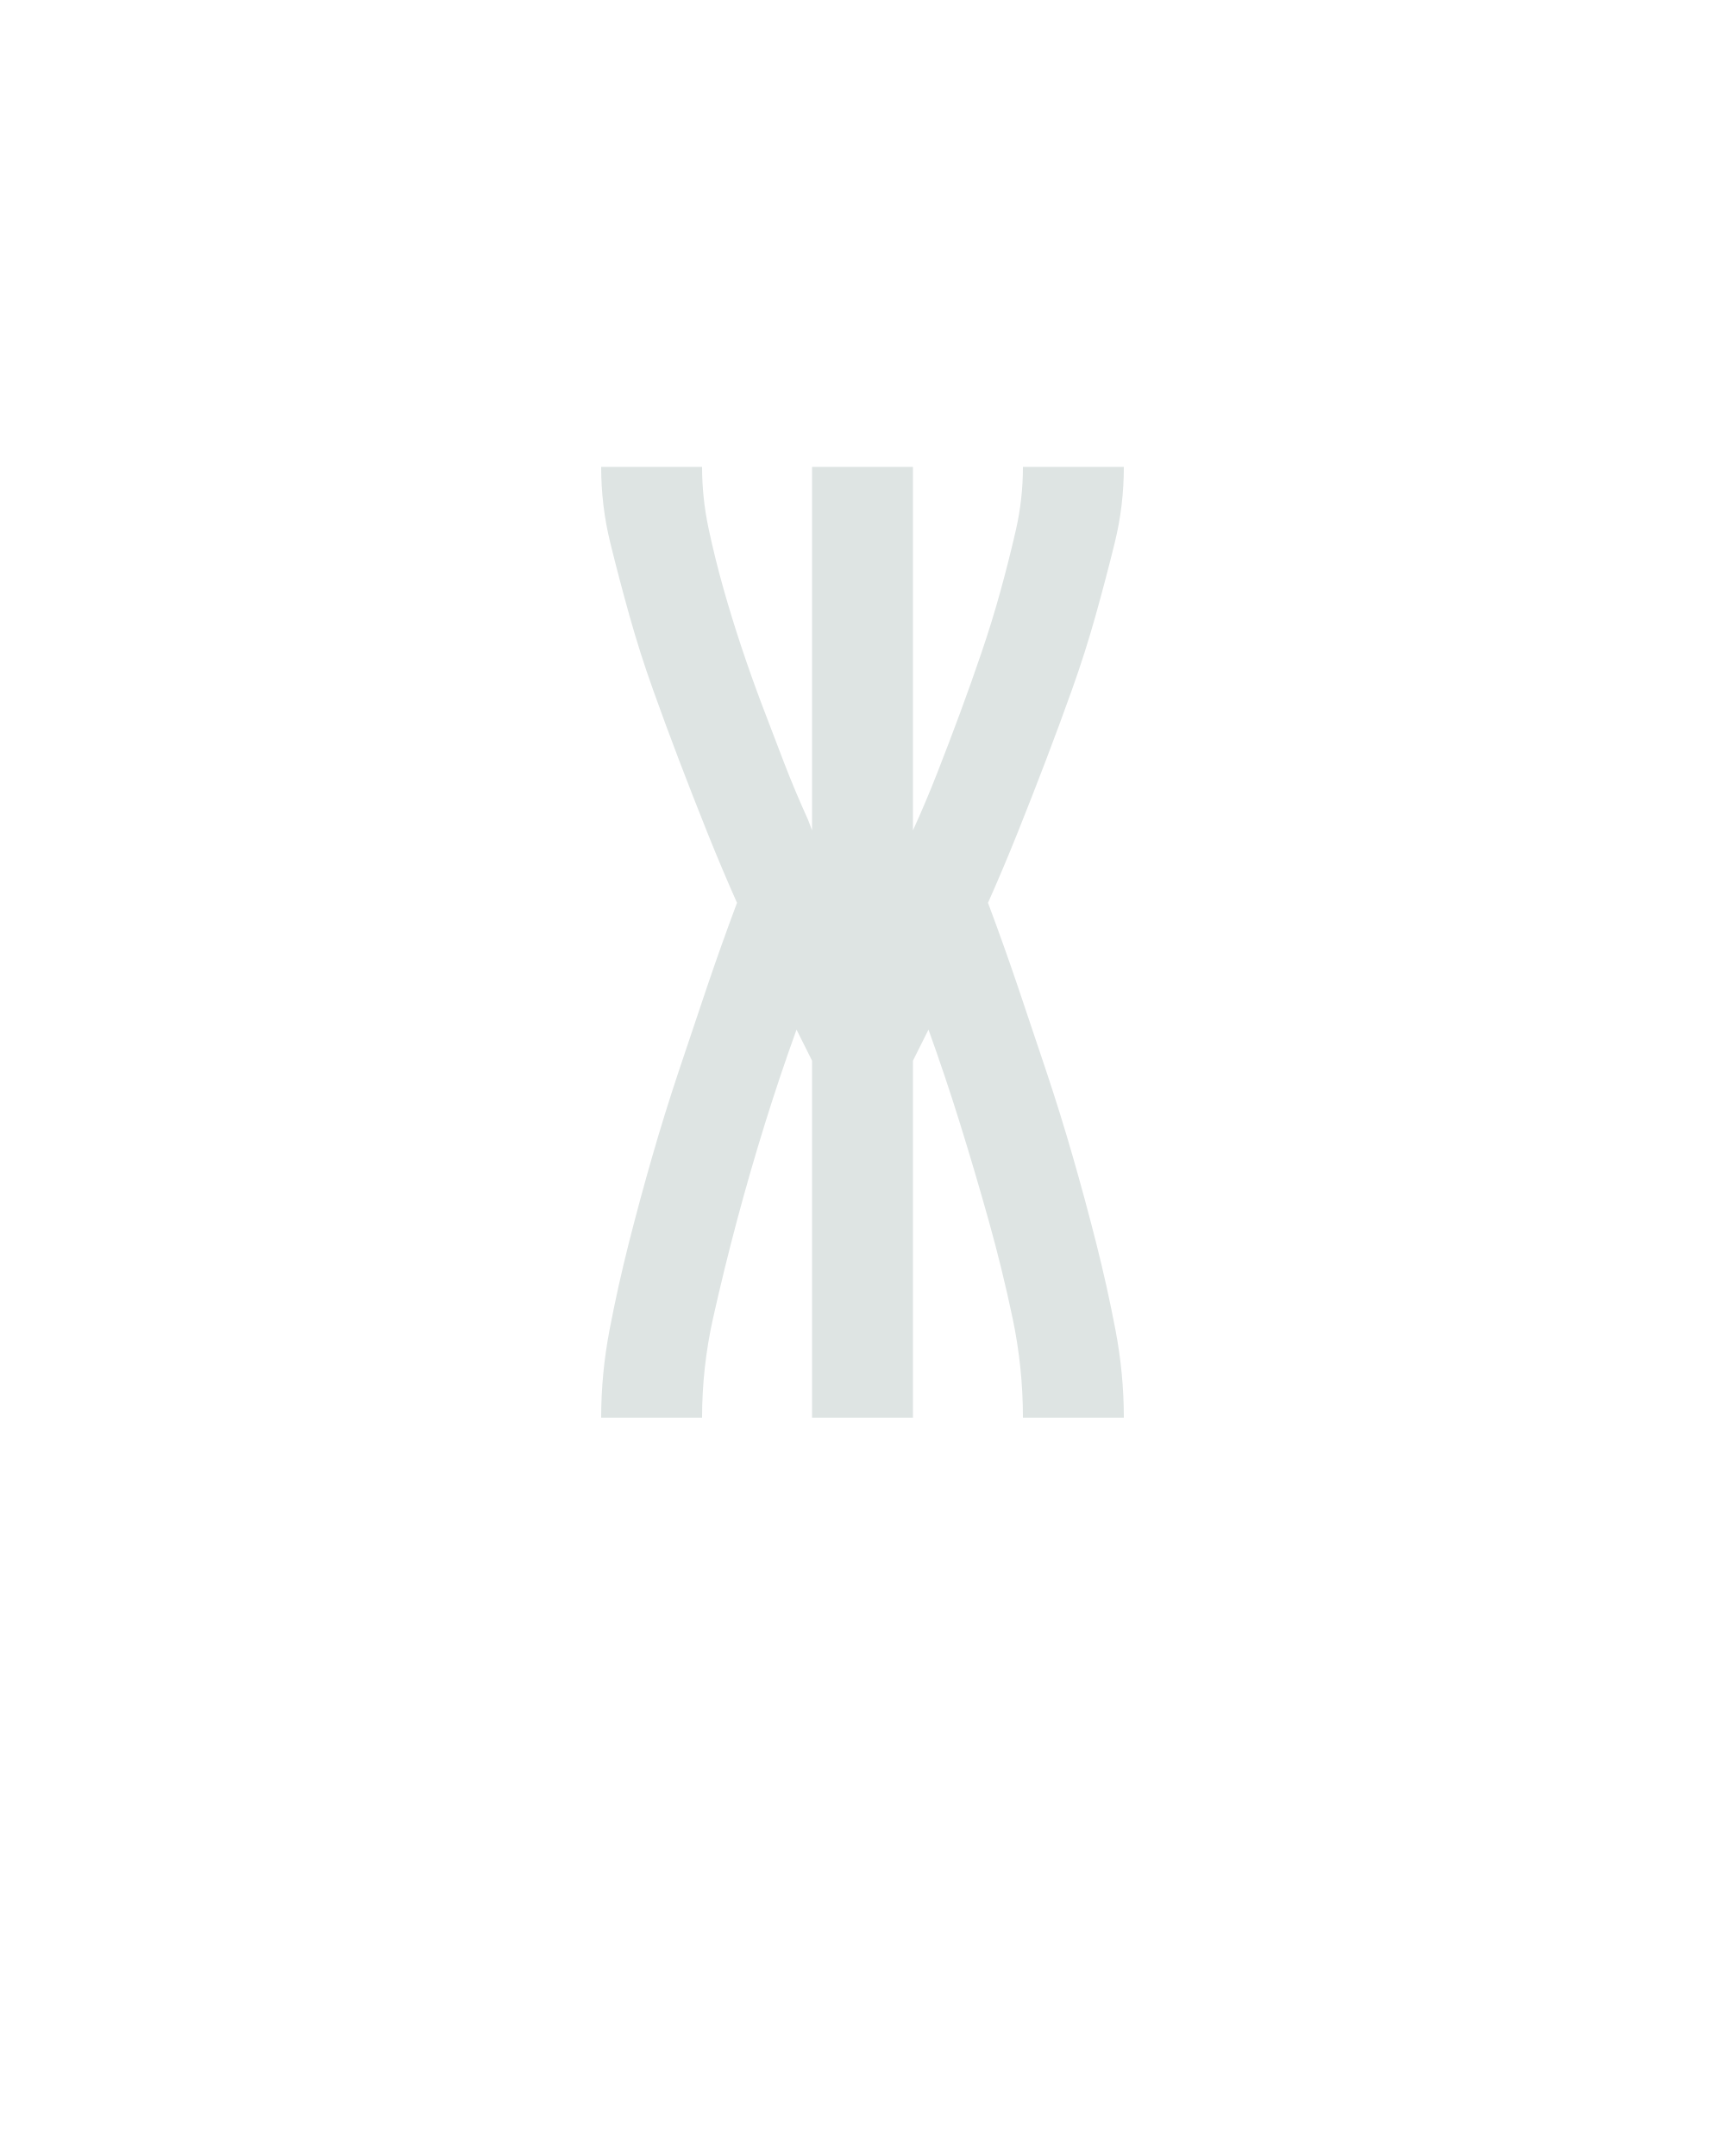
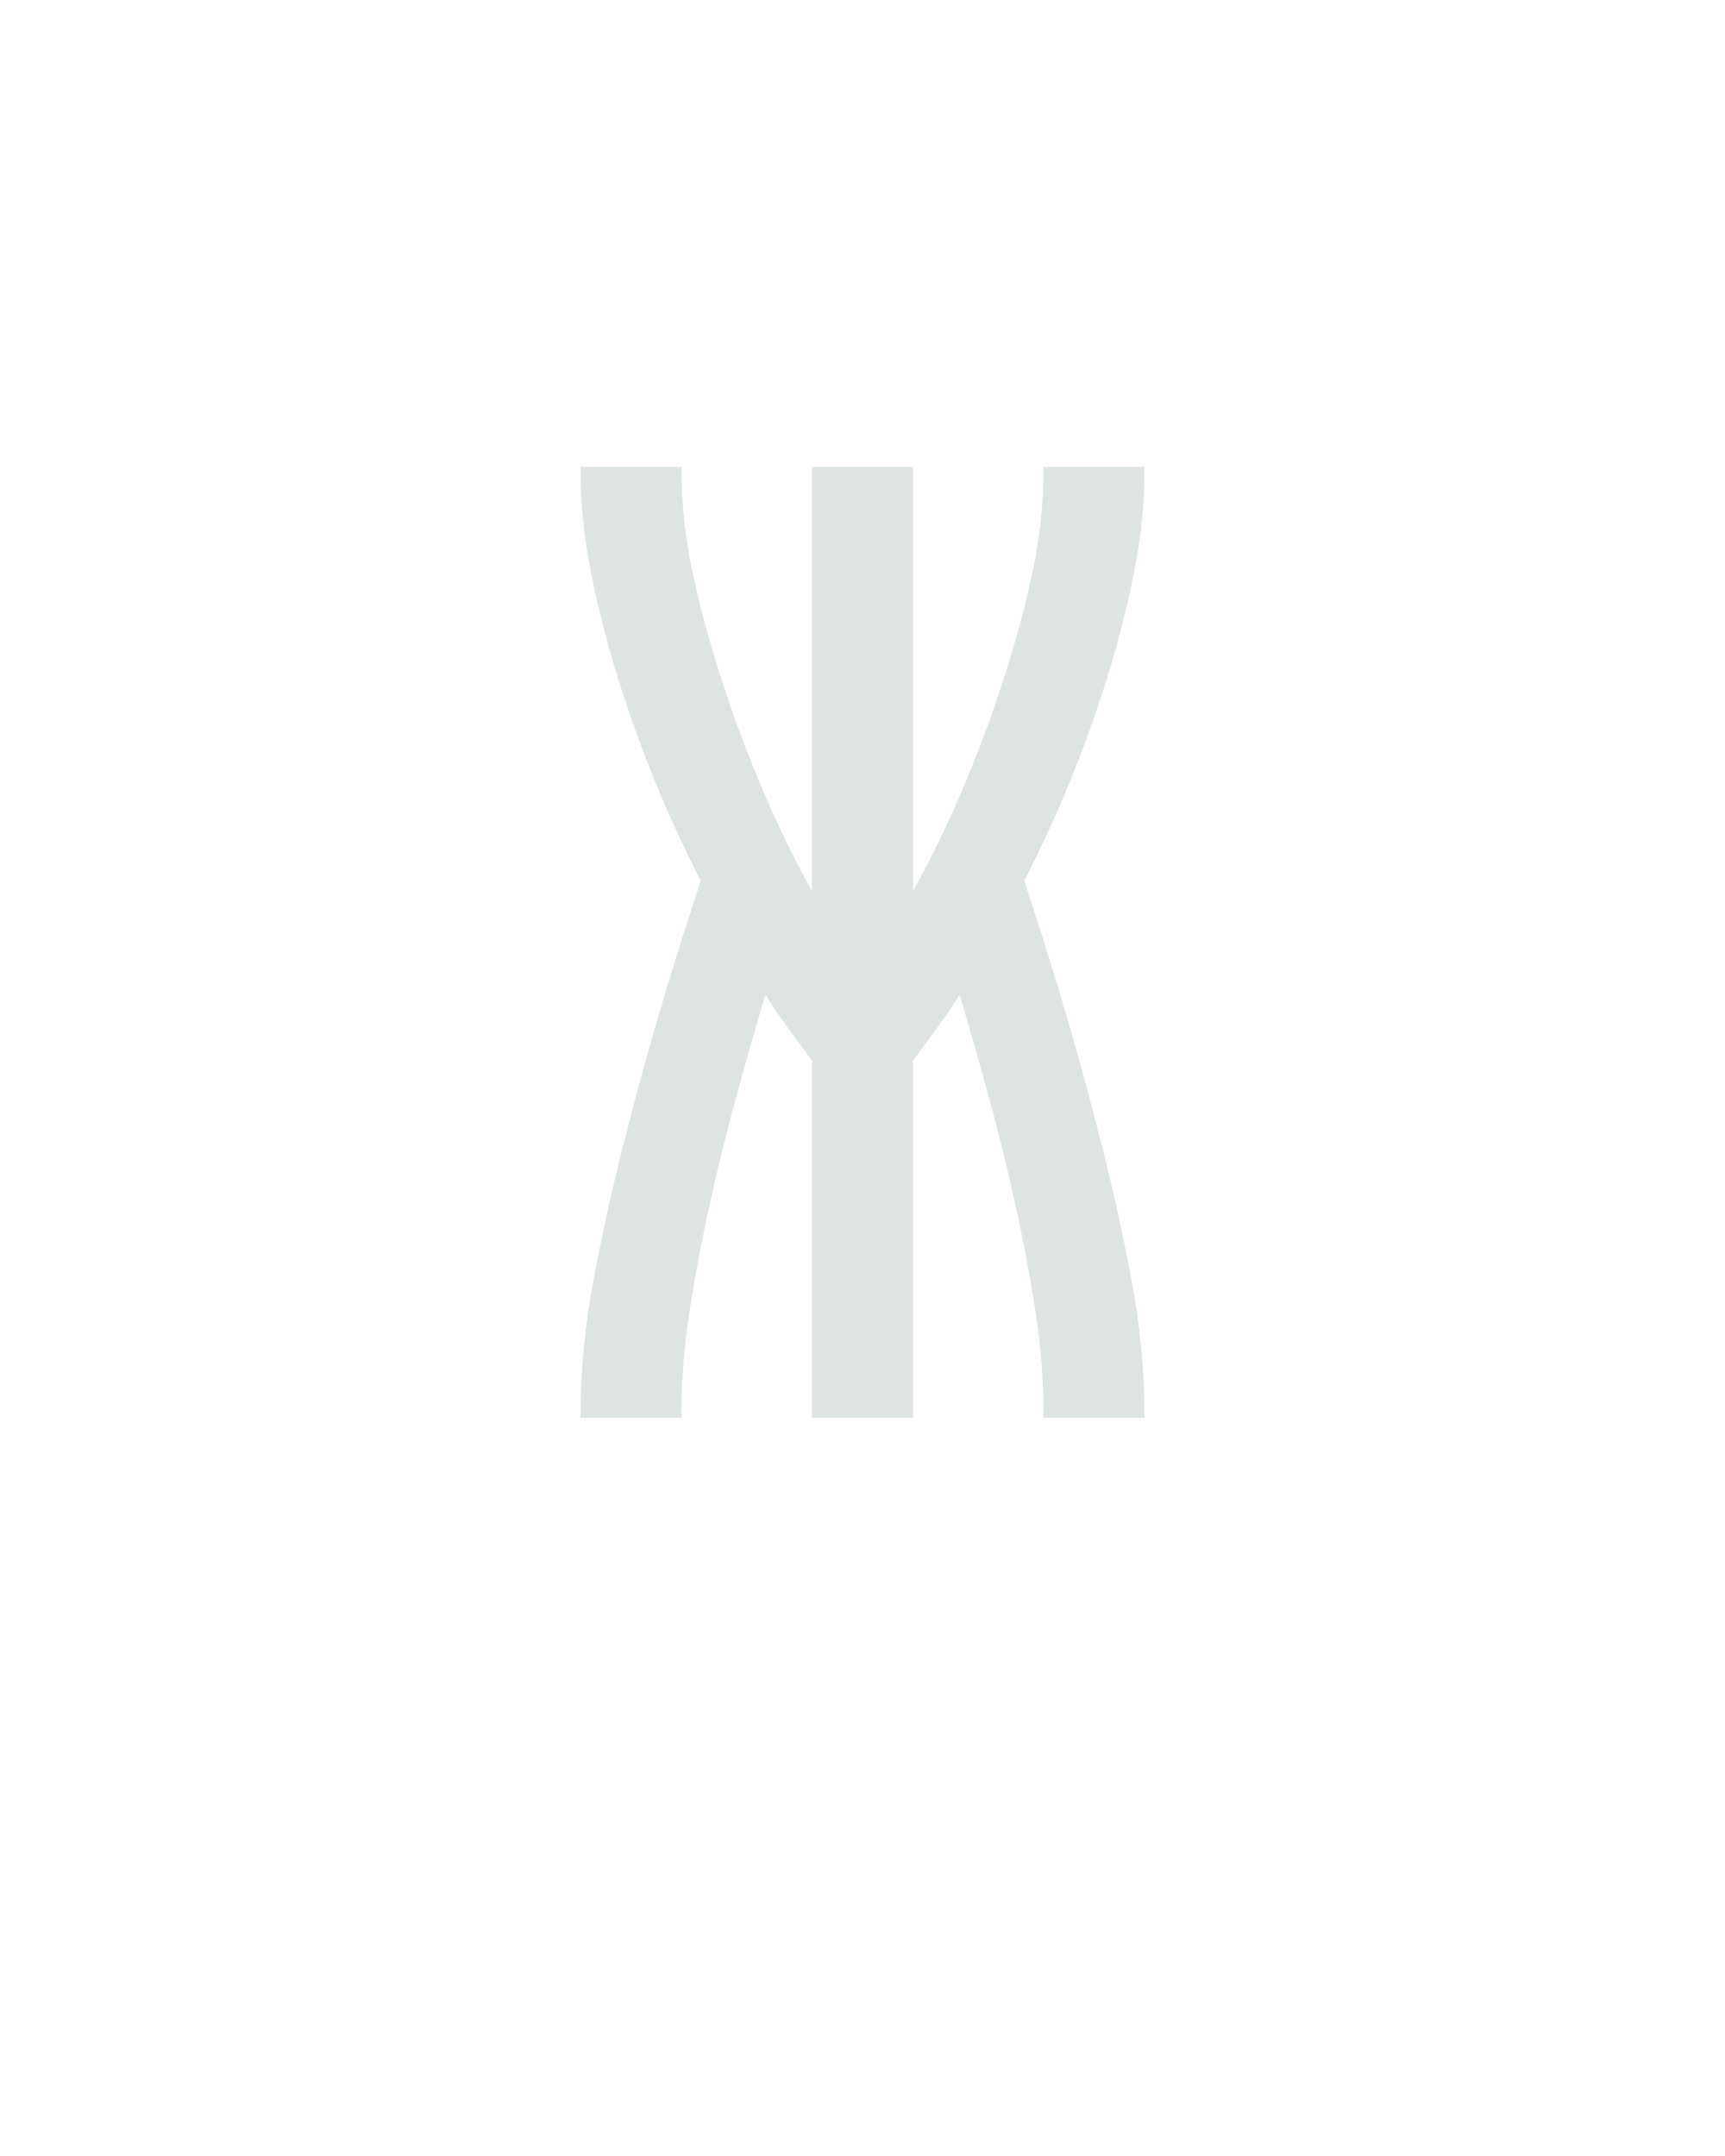
<svg xmlns="http://www.w3.org/2000/svg" height="160" viewBox="0 0 128 160" width="128">
  <defs>
-     <path d="M 48 0 Q 48 -34 54.5 -68 Q 61 -102 69.5 -135.5 Q 78 -169 87.5 -202 Q 97 -235 108 -268 Q 119 -301 130 -333.5 Q 141 -366 153 -398 Q 141 -425 130 -452.5 Q 119 -480 108.5 -507.5 Q 98 -535 88 -563 Q 78 -591 70 -619.5 Q 62 -648 55 -676.5 Q 48 -705 48 -735 L 126 -735 Q 126 -711 131 -687.5 Q 136 -664 142.5 -641 Q 149 -618 156.5 -595.5 Q 164 -573 172.5 -550.5 Q 181 -528 189.5 -506 Q 198 -484 208 -462 L 211 -454 L 211 -735 L 289 -735 L 289 -454 Q 299 -476 308 -499 Q 317 -522 325.5 -545 Q 334 -568 342 -591.5 Q 350 -615 356.5 -638.5 Q 363 -662 368.5 -686 Q 374 -710 374 -735 L 452 -735 Q 452 -705 445 -676.5 Q 438 -648 430 -619.5 Q 422 -591 412 -563 Q 402 -535 391.5 -507.5 Q 381 -480 370 -452.5 Q 359 -425 347 -398 Q 359 -366 370 -333.5 Q 381 -301 392 -268 Q 403 -235 412.5 -202 Q 422 -169 430.5 -135.5 Q 439 -102 445.5 -68 Q 452 -34 452 0 L 374 0 Q 374 -39 366 -77 Q 358 -115 347.5 -152.5 Q 337 -190 325.5 -227 Q 314 -264 301 -300 Q 298 -294 295 -288 Q 292 -282 289 -276 L 289 0 L 211 0 L 211 -276 Q 208 -282 205 -288 Q 202 -294 199 -300 Q 186 -264 174.5 -227 Q 163 -190 153 -152.5 Q 143 -115 134.5 -77 Q 126 -39 126 0 Z " id="path1" />
+     <path d="M 32 0 Q 32 -53 42 -106 Q 52 -159 65 -210.5 Q 78 -262 93 -313 Q 108 -364 125 -415 Q 106 -452 90 -491 Q 74 -530 61.5 -570 Q 49 -610 40.5 -651.5 Q 32 -693 32 -735 L 110 -735 Q 110 -692 119.5 -649.5 Q 129 -607 142.5 -566 Q 156 -525 173 -485 Q 190 -445 211 -407 L 211 -407 Q 211 -407 211 -407 Q 211 -407 211 -407 L 211 -735 L 289 -735 L 289 -407 Q 289 -407 289 -407 Q 289 -407 289 -407 L 289 -407 Q 310 -445 327 -485 Q 344 -525 357.5 -566 Q 371 -607 380.5 -649.5 Q 390 -692 390 -735 L 468 -735 Q 468 -693 459.5 -651.5 Q 451 -610 438.5 -570 Q 426 -530 410 -491 Q 394 -452 375 -415 Q 392 -364 407 -313 Q 422 -262 435 -210.5 Q 448 -159 458 -106 Q 468 -53 468 0 L 390 0 Q 390 -42 383.5 -83.5 Q 377 -125 368 -165.5 Q 359 -206 348 -246.5 Q 337 -287 325 -327 Q 317 -314 307.5 -301 Q 298 -288 289 -276 L 289 0 L 211 0 L 211 -276 Q 202 -288 192.5 -301 Q 183 -314 175 -327 Q 163 -287 152 -246.5 Q 141 -206 132 -165.5 Q 123 -125 116.5 -83.5 Q 110 -42 110 0 Z " id="path1" />
  </defs>
  <g>
    <g fill="#dee4e3" transform="translate(40 105.2096) rotate(0)">
      <use href="#path1" transform="translate(0 0) scale(0.09599999)" />
    </g>
  </g>
</svg>
